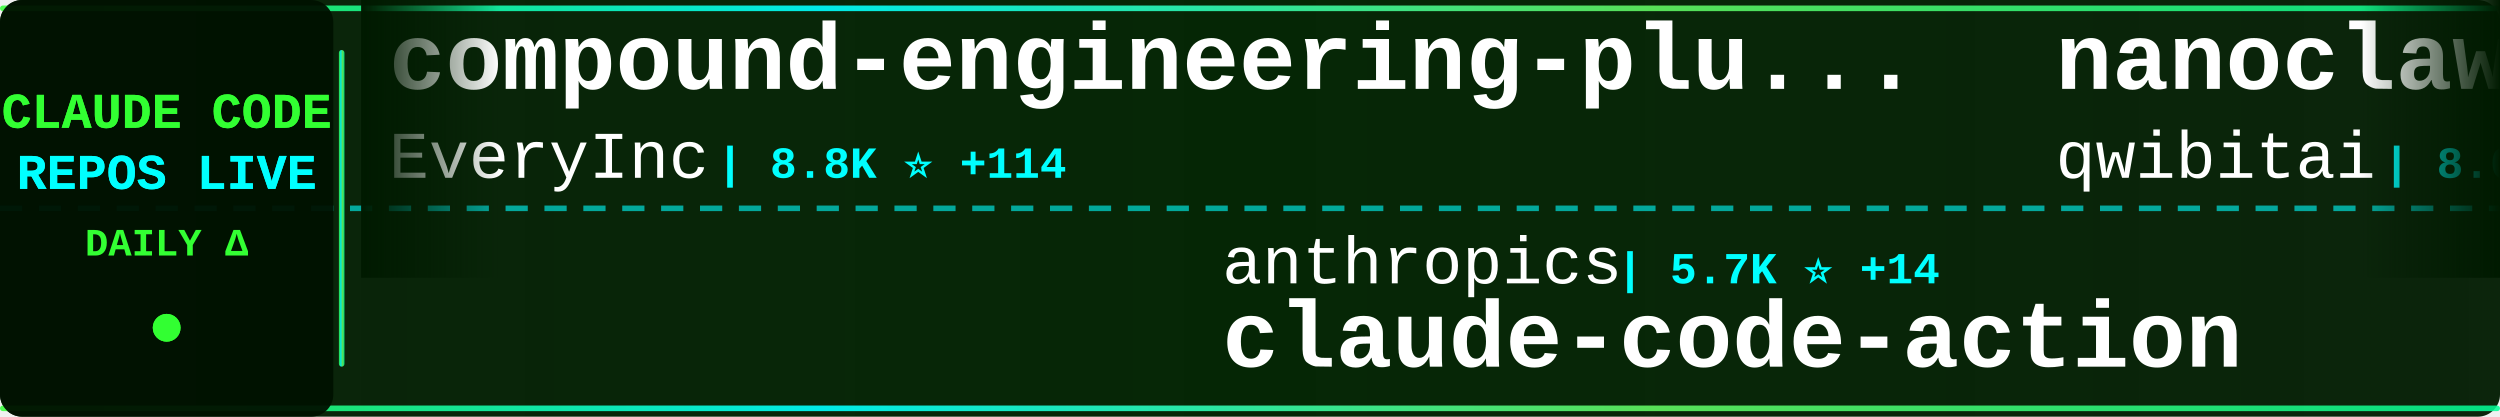
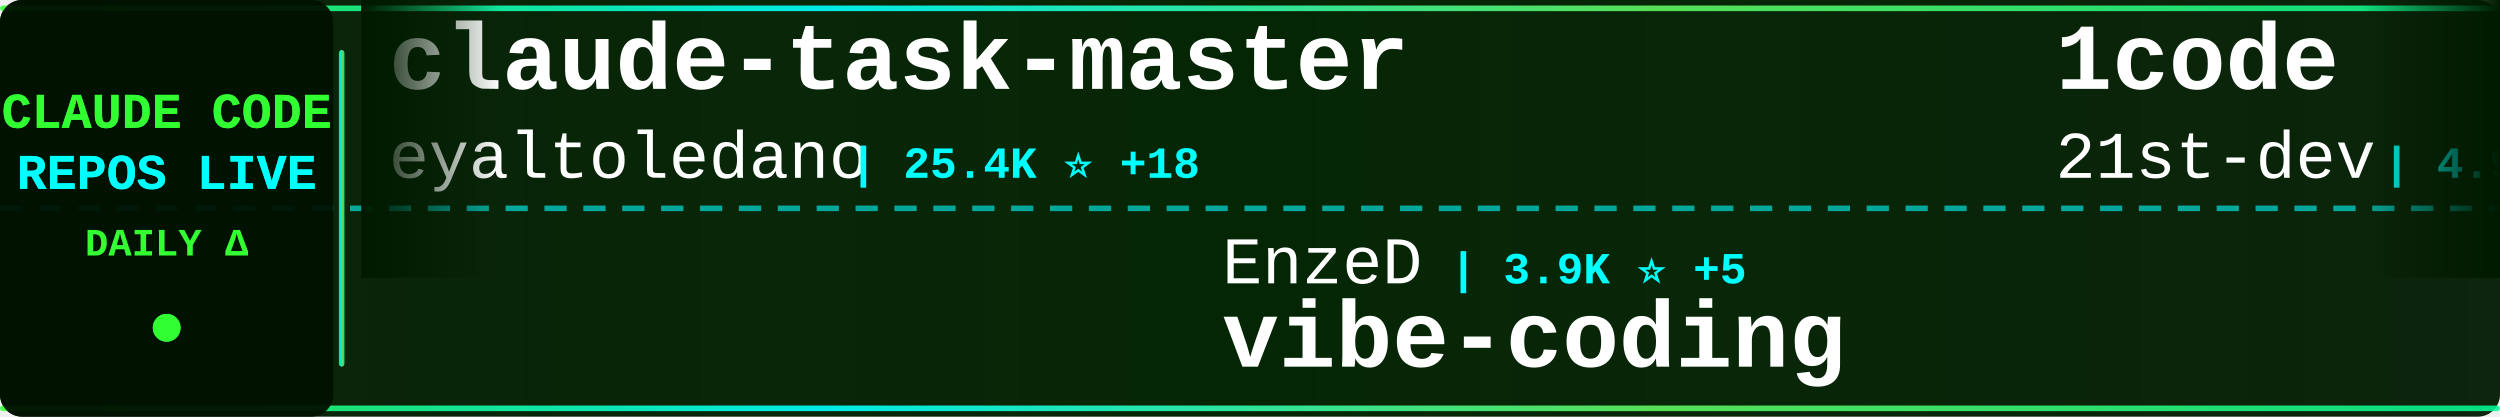
<svg xmlns="http://www.w3.org/2000/svg" width="900" height="150">
  <defs>
    <linearGradient id="tickerBg" x1="0%" y1="0%" x2="100%" y2="0%">
      <stop offset="0%" style="stop-color:#001a00;stop-opacity:0.95" />
      <stop offset="50%" style="stop-color:#002200;stop-opacity:0.98" />
      <stop offset="100%" style="stop-color:#001a00;stop-opacity:0.95" />
    </linearGradient>
    <linearGradient id="borderGrad" x1="0%" y1="0%" x2="100%" y2="0%">
      <stop offset="0%" style="stop-color:#33ff33;stop-opacity:0.85">
        <animate attributeName="stop-opacity" values="0.85;1;0.85" dur="2s" repeatCount="indefinite" />
      </stop>
      <stop offset="33%" style="stop-color:#00ffff;stop-opacity:0.9">
        <animate attributeName="stop-opacity" values="0.9;1;0.9" dur="2.2s" repeatCount="indefinite" />
      </stop>
      <stop offset="66%" style="stop-color:#66ff66;stop-opacity:0.85">
        <animate attributeName="stop-opacity" values="0.85;1;0.85" dur="1.8s" repeatCount="indefinite" />
      </stop>
      <stop offset="100%" style="stop-color:#00ff99;stop-opacity:0.85">
        <animate attributeName="stop-opacity" values="0.85;1;0.85" dur="2s" repeatCount="indefinite" />
      </stop>
    </linearGradient>
    <filter id="textGlow">
      <feGaussianBlur stdDeviation="0.1" result="coloredBlur" />
      <feMerge>
        <feMergeNode in="coloredBlur" />
        <feMergeNode in="SourceGraphic" />
      </feMerge>
    </filter>
    <filter id="metricGlow">
      <feGaussianBlur stdDeviation="0.2" result="coloredBlur" />
      <feMerge>
        <feMergeNode in="coloredBlur" />
        <feMergeNode in="SourceGraphic" />
      </feMerge>
    </filter>
    <linearGradient id="leftFade" x1="0%" y1="0%" x2="100%" y2="0%">
      <stop offset="0%" style="stop-color:#001a00;stop-opacity:1" />
      <stop offset="100%" style="stop-color:#001a00;stop-opacity:0" />
    </linearGradient>
    <linearGradient id="rightFade" x1="0%" y1="0%" x2="100%" y2="0%">
      <stop offset="0%" style="stop-color:#001a00;stop-opacity:0" />
      <stop offset="100%" style="stop-color:#001a00;stop-opacity:1" />
    </linearGradient>
  </defs>
  <rect width="900" height="150" fill="url(#tickerBg)" rx="8" />
  <rect x="0" y="2" width="900" height="2" fill="url(#borderGrad)" rx="1" />
  <rect x="0" y="146" width="900" height="2" fill="url(#borderGrad)" rx="1" />
  <line x1="0" y1="75" x2="900" y2="75" stroke="#00ffff" stroke-width="2" stroke-dasharray="8 6" opacity="0.6" />
  <rect x="0" y="0" width="120" height="150" fill="#001100" opacity="0.95" rx="8" />
  <text x="60" y="46" font-family="'Courier New', monospace" font-size="18" font-weight="bold" fill="#33ff33" text-anchor="middle" filter="url(#textGlow)">
    CLAUDE CODE
  </text>
  <text x="60" y="68" font-family="'Courier New', monospace" font-size="18" font-weight="bold" fill="#00ffff" text-anchor="middle" filter="url(#textGlow)">
    REPOS LIVE
  </text>
  <text x="60" y="92" font-family="'Courier New', monospace" font-size="14" font-weight="bold" fill="#33ff33" text-anchor="middle">
    DAILY Δ
  </text>
  <circle cx="60" cy="118" r="5" fill="#33ff33" filter="url(#metricGlow)">
    <animate attributeName="r" values="4;6;4" dur="1.5s" repeatCount="indefinite" />
    <animate attributeName="opacity" values="0.6;1;0.6" dur="1.5s" repeatCount="indefinite" />
  </circle>
  <rect x="122" y="18" width="2" height="114" fill="url(#borderGrad)" rx="1" />
  <clipPath id="tickerClip">
    <rect x="130" y="0" width="770" height="150" />
  </clipPath>
  <g clip-path="url(#tickerClip)">
    <g id="tickerItems">
      <animateTransform attributeName="transform" attributeType="XML" type="translate" from="0 0" to="-3000 0" dur="54s" repeatCount="indefinite" />
      <g transform="translate(0, 0)">
-         <text x="140" y="32" font-family="'Courier New', monospace" font-size="34" font-weight="bold" fill="#ffffff">compound-engineering-plu...</text>
-         <text x="140" y="64" font-family="'Courier New', monospace" font-size="24" font-weight="normal" fill="#ffffff" opacity="1.0">EveryInc</text>
-         <text x="258" y="64" font-family="'Courier New', monospace" font-size="16" font-weight="bold" fill="#00ffff"> | 8.8K ⭐ +114</text>
+         <text x="140" y="32" font-family="'Courier New', monospace" font-size="34" font-weight="bold" fill="#ffffff">claude-task-master</text>
+         <text x="140" y="64" font-family="'Courier New', monospace" font-size="24" font-weight="normal" fill="#ffffff" opacity="1.0">eyaltoledano</text>
+         <text x="306" y="64" font-family="'Courier New', monospace" font-size="16" font-weight="bold" fill="#00ffff"> | 25.4K ⭐ +18</text>
      </g>
      <g transform="translate(300, 0)">
-         <text x="140" y="102" font-family="'Courier New', monospace" font-size="24" font-weight="normal" fill="#ffffff" opacity="1.0">anthropics</text>
-         <text x="282" y="102" font-family="'Courier New', monospace" font-size="16" font-weight="bold" fill="#00ffff"> | 5.7K ⭐ +14</text>
-         <text x="140" y="132" font-family="'Courier New', monospace" font-size="34" font-weight="bold" fill="#ffffff">claude-code-action</text>
+         <text x="140" y="102" font-family="'Courier New', monospace" font-size="24" font-weight="normal" fill="#ffffff" opacity="1.0">EnzeD</text>
+         <text x="222" y="102" font-family="'Courier New', monospace" font-size="16" font-weight="bold" fill="#00ffff"> | 3.9K ⭐ +5</text>
+         <text x="140" y="132" font-family="'Courier New', monospace" font-size="34" font-weight="bold" fill="#ffffff">vibe-coding</text>
      </g>
      <g transform="translate(600, 0)">
-         <text x="140" y="32" font-family="'Courier New', monospace" font-size="34" font-weight="bold" fill="#ffffff">nanoclaw</text>
-         <text x="140" y="64" font-family="'Courier New', monospace" font-size="24" font-weight="normal" fill="#ffffff" opacity="1.0">qwibitai</text>
-         <text x="258" y="64" font-family="'Courier New', monospace" font-size="16" font-weight="bold" fill="#00ffff"> | 8.0K ⭐ +413</text>
+         <text x="140" y="32" font-family="'Courier New', monospace" font-size="34" font-weight="bold" fill="#ffffff">1code</text>
+         <text x="140" y="64" font-family="'Courier New', monospace" font-size="24" font-weight="normal" fill="#ffffff" opacity="1.0">21st-dev</text>
+         <text x="258" y="64" font-family="'Courier New', monospace" font-size="16" font-weight="bold" fill="#00ffff"> | 4.9K ⭐ +14</text>
      </g>
      <g transform="translate(900, 0)">
-         <text x="140" y="102" font-family="'Courier New', monospace" font-size="24" font-weight="normal" fill="#ffffff" opacity="1.0">disler</text>
-         <text x="234" y="102" font-family="'Courier New', monospace" font-size="16" font-weight="bold" fill="#00ffff"> | 3.0K ⭐ +30</text>
-         <text x="140" y="132" font-family="'Courier New', monospace" font-size="34" font-weight="bold" fill="#ffffff">claude-code-hooks-master...</text>
+         <text x="140" y="102" font-family="'Courier New', monospace" font-size="24" font-weight="normal" fill="#ffffff" opacity="1.0">carlvellotti</text>
+         <text x="306" y="102" font-family="'Courier New', monospace" font-size="16" font-weight="bold" fill="#00ffff"> | 1.3K ⭐ +96</text>
+         <text x="140" y="132" font-family="'Courier New', monospace" font-size="34" font-weight="bold" fill="#ffffff">claude-code-pm-course</text>
      </g>
      <g transform="translate(1200, 0)">
-         <text x="140" y="32" font-family="'Courier New', monospace" font-size="34" font-weight="bold" fill="#ffffff">claude-code-docs</text>
-         <text x="140" y="64" font-family="'Courier New', monospace" font-size="24" font-weight="normal" fill="#ffffff" opacity="1.0">ericbuess</text>
-         <text x="270" y="64" font-family="'Courier New', monospace" font-size="16" font-weight="bold" fill="#00ffff"> | 679 ⭐ +1</text>
+         <text x="140" y="32" font-family="'Courier New', monospace" font-size="34" font-weight="bold" fill="#ffffff">oh-my-claudecode</text>
+         <text x="140" y="64" font-family="'Courier New', monospace" font-size="24" font-weight="normal" fill="#ffffff" opacity="1.0">Yeachan-Heo</text>
+         <text x="294" y="64" font-family="'Courier New', monospace" font-size="16" font-weight="bold" fill="#00ffff"> | 6.2K ⭐ +95</text>
      </g>
      <g transform="translate(1500, 0)">
-         <text x="140" y="102" font-family="'Courier New', monospace" font-size="24" font-weight="normal" fill="#ffffff" opacity="1.0">diet103</text>
-         <text x="246" y="102" font-family="'Courier New', monospace" font-size="16" font-weight="bold" fill="#00ffff"> | 8.9K ⭐ +14</text>
-         <text x="140" y="132" font-family="'Courier New', monospace" font-size="34" font-weight="bold" fill="#ffffff">claude-code-infrastructu...</text>
+         <text x="140" y="102" font-family="'Courier New', monospace" font-size="24" font-weight="normal" fill="#ffffff" opacity="1.0">zebbern</text>
+         <text x="246" y="102" font-family="'Courier New', monospace" font-size="16" font-weight="bold" fill="#00ffff"> | 3.4K ⭐ +7</text>
+         <text x="140" y="132" font-family="'Courier New', monospace" font-size="34" font-weight="bold" fill="#ffffff">claude-code-guide</text>
      </g>
      <g transform="translate(1800, 0)">
-         <text x="140" y="32" font-family="'Courier New', monospace" font-size="34" font-weight="bold" fill="#ffffff">Claude-Code-Development-...</text>
-         <text x="140" y="64" font-family="'Courier New', monospace" font-size="24" font-weight="normal" fill="#ffffff" opacity="1.0">peterkrueck</text>
-         <text x="294" y="64" font-family="'Courier New', monospace" font-size="16" font-weight="bold" fill="#00ffff"> | 1.3K ⭐ +1</text>
+         <text x="140" y="32" font-family="'Courier New', monospace" font-size="34" font-weight="bold" fill="#ffffff">claude-code-spec-workflo...</text>
+         <text x="140" y="64" font-family="'Courier New', monospace" font-size="24" font-weight="normal" fill="#ffffff" opacity="1.0">Pimzino</text>
+         <text x="246" y="64" font-family="'Courier New', monospace" font-size="16" font-weight="bold" fill="#00ffff"> | 3.4K ⭐ +4</text>
      </g>
      <g transform="translate(2100, 0)">
-         <text x="140" y="102" font-family="'Courier New', monospace" font-size="24" font-weight="normal" fill="#ffffff" opacity="1.0">JessyTsui</text>
-         <text x="270" y="102" font-family="'Courier New', monospace" font-size="16" font-weight="bold" fill="#00ffff"> | 1.0K ⭐ +8</text>
-         <text x="140" y="132" font-family="'Courier New', monospace" font-size="34" font-weight="bold" fill="#ffffff">Claude-Code-Remote</text>
+         <text x="140" y="102" font-family="'Courier New', monospace" font-size="24" font-weight="normal" fill="#ffffff" opacity="1.0">jarrodwatts</text>
+         <text x="294" y="102" font-family="'Courier New', monospace" font-size="16" font-weight="bold" fill="#00ffff"> | 932 ⭐ +3</text>
+         <text x="140" y="132" font-family="'Courier New', monospace" font-size="34" font-weight="bold" fill="#ffffff">claude-code-config</text>
      </g>
      <g transform="translate(2400, 0)">
-         <text x="140" y="32" font-family="'Courier New', monospace" font-size="34" font-weight="bold" fill="#ffffff">learn-claude-code</text>
-         <text x="140" y="64" font-family="'Courier New', monospace" font-size="24" font-weight="normal" fill="#ffffff" opacity="1.0">shareAI-lab</text>
-         <text x="294" y="64" font-family="'Courier New', monospace" font-size="16" font-weight="bold" fill="#00ffff"> | 17.0K ⭐ +63</text>
+         <text x="140" y="32" font-family="'Courier New', monospace" font-size="34" font-weight="bold" fill="#ffffff">Claude-Code</text>
+         <text x="140" y="64" font-family="'Courier New', monospace" font-size="24" font-weight="normal" fill="#ffffff" opacity="1.0">lyconear</text>
+         <text x="258" y="64" font-family="'Courier New', monospace" font-size="16" font-weight="bold" fill="#00ffff"> | 4 ⭐</text>
      </g>
      <g transform="translate(2700, 0)">
-         <text x="140" y="102" font-family="'Courier New', monospace" font-size="24" font-weight="normal" fill="#ffffff" opacity="1.0">farion1231</text>
-         <text x="282" y="102" font-family="'Courier New', monospace" font-size="16" font-weight="bold" fill="#00ffff"> | 18.0K ⭐ +218</text>
-         <text x="140" y="132" font-family="'Courier New', monospace" font-size="34" font-weight="bold" fill="#ffffff">cc-switch</text>
+         <text x="140" y="102" font-family="'Courier New', monospace" font-size="24" font-weight="normal" fill="#ffffff" opacity="1.0">ericbuess</text>
+         <text x="270" y="102" font-family="'Courier New', monospace" font-size="16" font-weight="bold" fill="#00ffff"> | 679 ⭐</text>
+         <text x="140" y="132" font-family="'Courier New', monospace" font-size="34" font-weight="bold" fill="#ffffff">claude-code-docs</text>
      </g>
      <g transform="translate(3000, 0)">
-         <text x="140" y="32" font-family="'Courier New', monospace" font-size="34" font-weight="bold" fill="#ffffff">compound-engineering-plu...</text>
-         <text x="140" y="64" font-family="'Courier New', monospace" font-size="24" font-weight="normal" fill="#ffffff" opacity="1.0">EveryInc</text>
-         <text x="258" y="64" font-family="'Courier New', monospace" font-size="16" font-weight="bold" fill="#00ffff"> | 8.8K ⭐ +114</text>
+         <text x="140" y="32" font-family="'Courier New', monospace" font-size="34" font-weight="bold" fill="#ffffff">claude-task-master</text>
+         <text x="140" y="64" font-family="'Courier New', monospace" font-size="24" font-weight="normal" fill="#ffffff" opacity="1.0">eyaltoledano</text>
+         <text x="306" y="64" font-family="'Courier New', monospace" font-size="16" font-weight="bold" fill="#00ffff"> | 25.4K ⭐ +18</text>
      </g>
      <g transform="translate(3300, 0)">
-         <text x="140" y="102" font-family="'Courier New', monospace" font-size="24" font-weight="normal" fill="#ffffff" opacity="1.0">anthropics</text>
-         <text x="282" y="102" font-family="'Courier New', monospace" font-size="16" font-weight="bold" fill="#00ffff"> | 5.7K ⭐ +14</text>
-         <text x="140" y="132" font-family="'Courier New', monospace" font-size="34" font-weight="bold" fill="#ffffff">claude-code-action</text>
+         <text x="140" y="102" font-family="'Courier New', monospace" font-size="24" font-weight="normal" fill="#ffffff" opacity="1.0">EnzeD</text>
+         <text x="222" y="102" font-family="'Courier New', monospace" font-size="16" font-weight="bold" fill="#00ffff"> | 3.9K ⭐ +5</text>
+         <text x="140" y="132" font-family="'Courier New', monospace" font-size="34" font-weight="bold" fill="#ffffff">vibe-coding</text>
      </g>
      <g transform="translate(3600, 0)">
-         <text x="140" y="32" font-family="'Courier New', monospace" font-size="34" font-weight="bold" fill="#ffffff">nanoclaw</text>
-         <text x="140" y="64" font-family="'Courier New', monospace" font-size="24" font-weight="normal" fill="#ffffff" opacity="1.0">qwibitai</text>
-         <text x="258" y="64" font-family="'Courier New', monospace" font-size="16" font-weight="bold" fill="#00ffff"> | 8.0K ⭐ +413</text>
+         <text x="140" y="32" font-family="'Courier New', monospace" font-size="34" font-weight="bold" fill="#ffffff">1code</text>
+         <text x="140" y="64" font-family="'Courier New', monospace" font-size="24" font-weight="normal" fill="#ffffff" opacity="1.0">21st-dev</text>
+         <text x="258" y="64" font-family="'Courier New', monospace" font-size="16" font-weight="bold" fill="#00ffff"> | 4.9K ⭐ +14</text>
      </g>
      <g transform="translate(3900, 0)">
-         <text x="140" y="102" font-family="'Courier New', monospace" font-size="24" font-weight="normal" fill="#ffffff" opacity="1.0">disler</text>
-         <text x="234" y="102" font-family="'Courier New', monospace" font-size="16" font-weight="bold" fill="#00ffff"> | 3.0K ⭐ +30</text>
-         <text x="140" y="132" font-family="'Courier New', monospace" font-size="34" font-weight="bold" fill="#ffffff">claude-code-hooks-master...</text>
+         <text x="140" y="102" font-family="'Courier New', monospace" font-size="24" font-weight="normal" fill="#ffffff" opacity="1.0">carlvellotti</text>
+         <text x="306" y="102" font-family="'Courier New', monospace" font-size="16" font-weight="bold" fill="#00ffff"> | 1.3K ⭐ +96</text>
+         <text x="140" y="132" font-family="'Courier New', monospace" font-size="34" font-weight="bold" fill="#ffffff">claude-code-pm-course</text>
      </g>
    </g>
  </g>
  <rect x="130" y="0" width="50" height="100" fill="url(#leftFade)" />
  <rect x="850" y="0" width="50" height="100" fill="url(#rightFade)" />
</svg>
